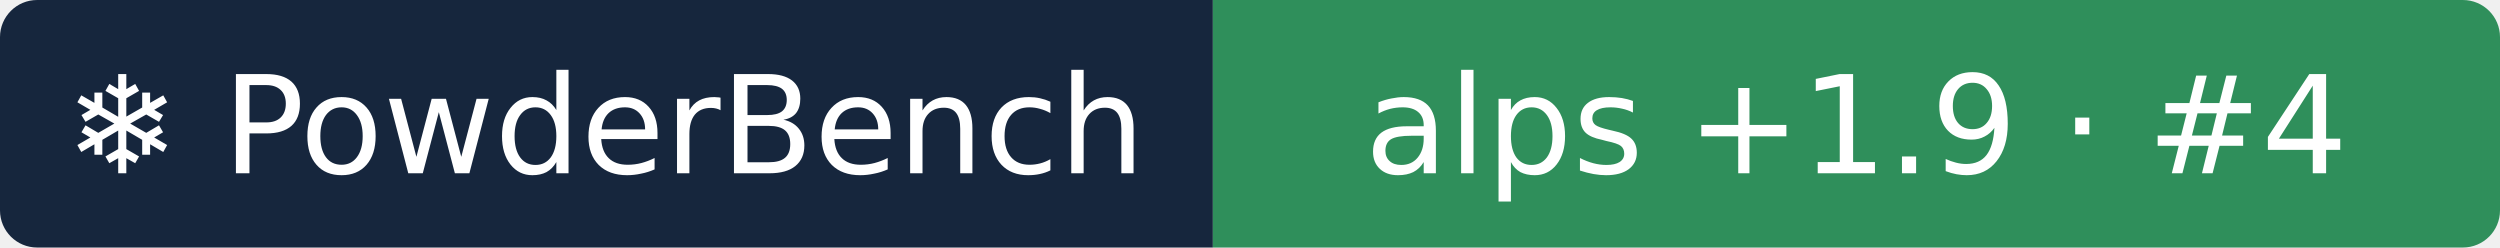
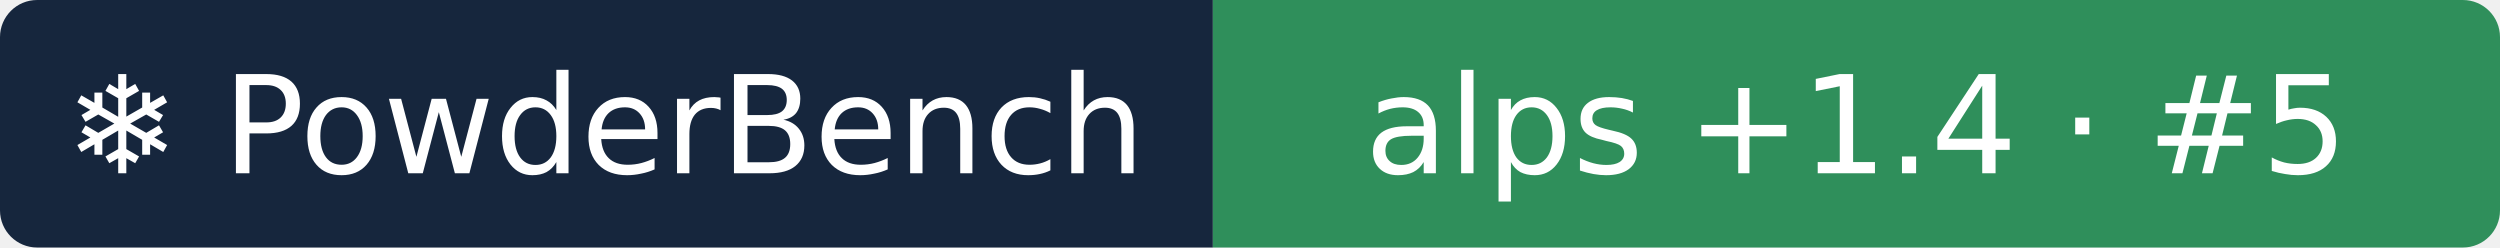
- <svg xmlns="http://www.w3.org/2000/svg" width="202" height="20" role="img" aria-label="❄ PowderBench: alps +1.9 · #4">
+ <svg xmlns="http://www.w3.org/2000/svg" width="202" height="20" role="img" aria-label="❄ PowderBench: alps +1.4 · #5">
  <clipPath id="r">
    <rect width="202" height="20" rx="3" />
  </clipPath>
  <g clip-path="url(#r)">
    <rect width="98" height="20" fill="#16263d" />
    <rect x="98" width="104" height="20" fill="#2f8f5b" />
  </g>
  <g fill="#fff" text-anchor="middle" font-family="Verdana,DejaVu Sans,sans-serif" font-size="11">
    <text x="48.9" y="14">❄ PowderBench</text>
-     <text x="150.0" y="14">alps +1.9 · #4</text>
+     <text x="150.0" y="14">alps +1.4 · #5</text>
  </g>
</svg>
